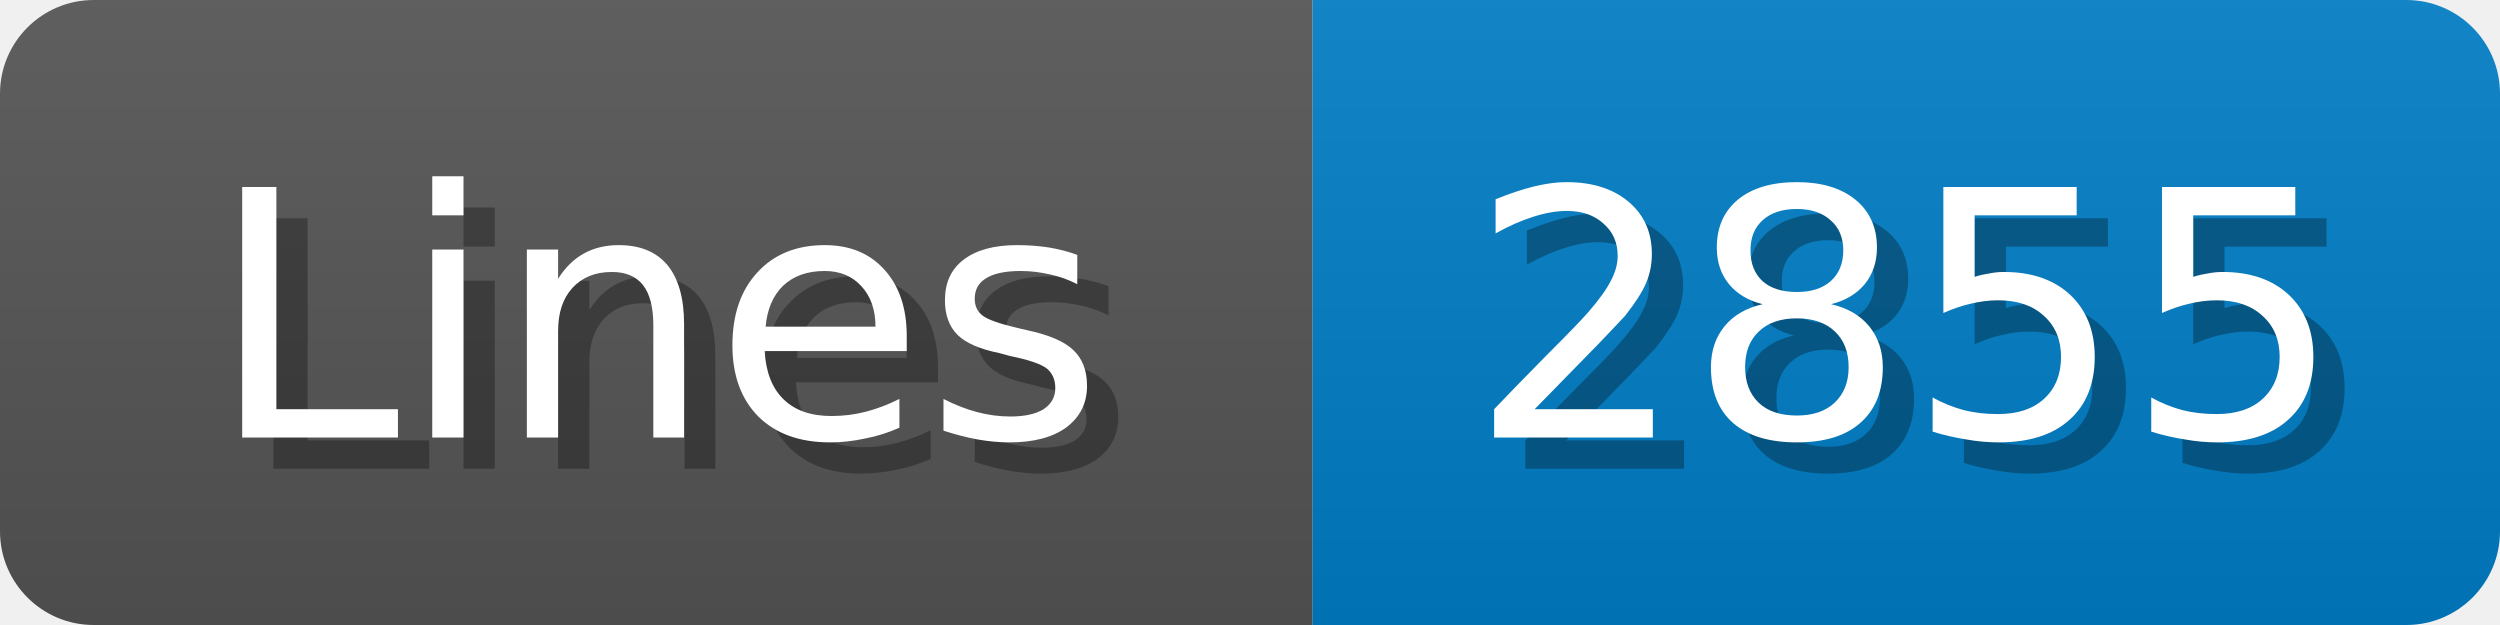
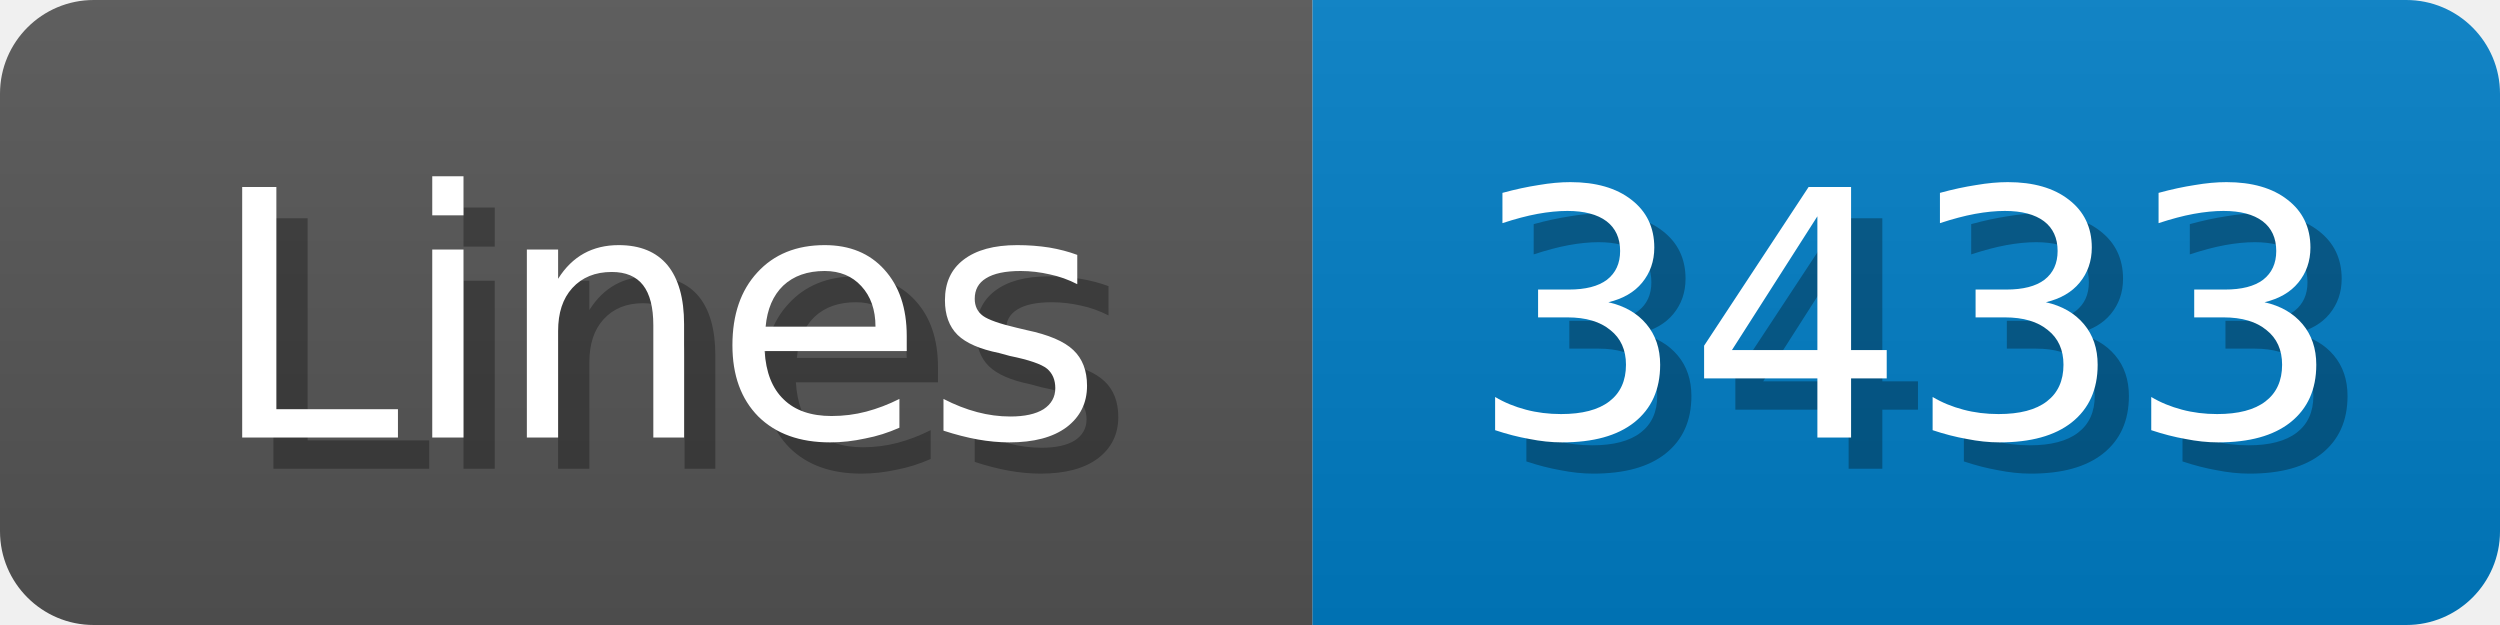
<svg xmlns="http://www.w3.org/2000/svg" width="80" height="20">
  <linearGradient id="b" x2="0" y2="100%">
    <stop offset="0" stop-color="#bbb" stop-opacity=".1" />
    <stop offset="1" stop-opacity=".1" />
  </linearGradient>
  <mask id="anybadge_1">
    <rect width="80" height="20" rx="3" fill="#fff" />
  </mask>
  <g mask="url(#anybadge_1)">
    <path fill="#555" d="M0 0h42v20H0z" />
    <path fill="#007ec6" d="M42 0h38v20H42z" />
    <path fill="url(#b)" d="M0 0h80v20H0z" />
  </g>
  <g fill="#fff" text-anchor="middle" font-family="DejaVu Sans,Verdana,Geneva,sans-serif" font-size="11">
    <text x="22.0" y="15" fill="#010101" fill-opacity=".3">Lines</text>
    <text x="21.0" y="14">Lines</text>
  </g>
  <g fill="#fff" text-anchor="middle" font-family="DejaVu Sans,Verdana,Geneva,sans-serif" font-size="11">
-     <text x="62.0" y="15" fill="#010101" fill-opacity=".3">2855</text>
-     <text x="61.0" y="14">2855</text>
+     <text x="62.0" y="15" fill="#010101" fill-opacity=".3">3433</text>
+     <text x="61.0" y="14">3433</text>
  </g>
</svg>
